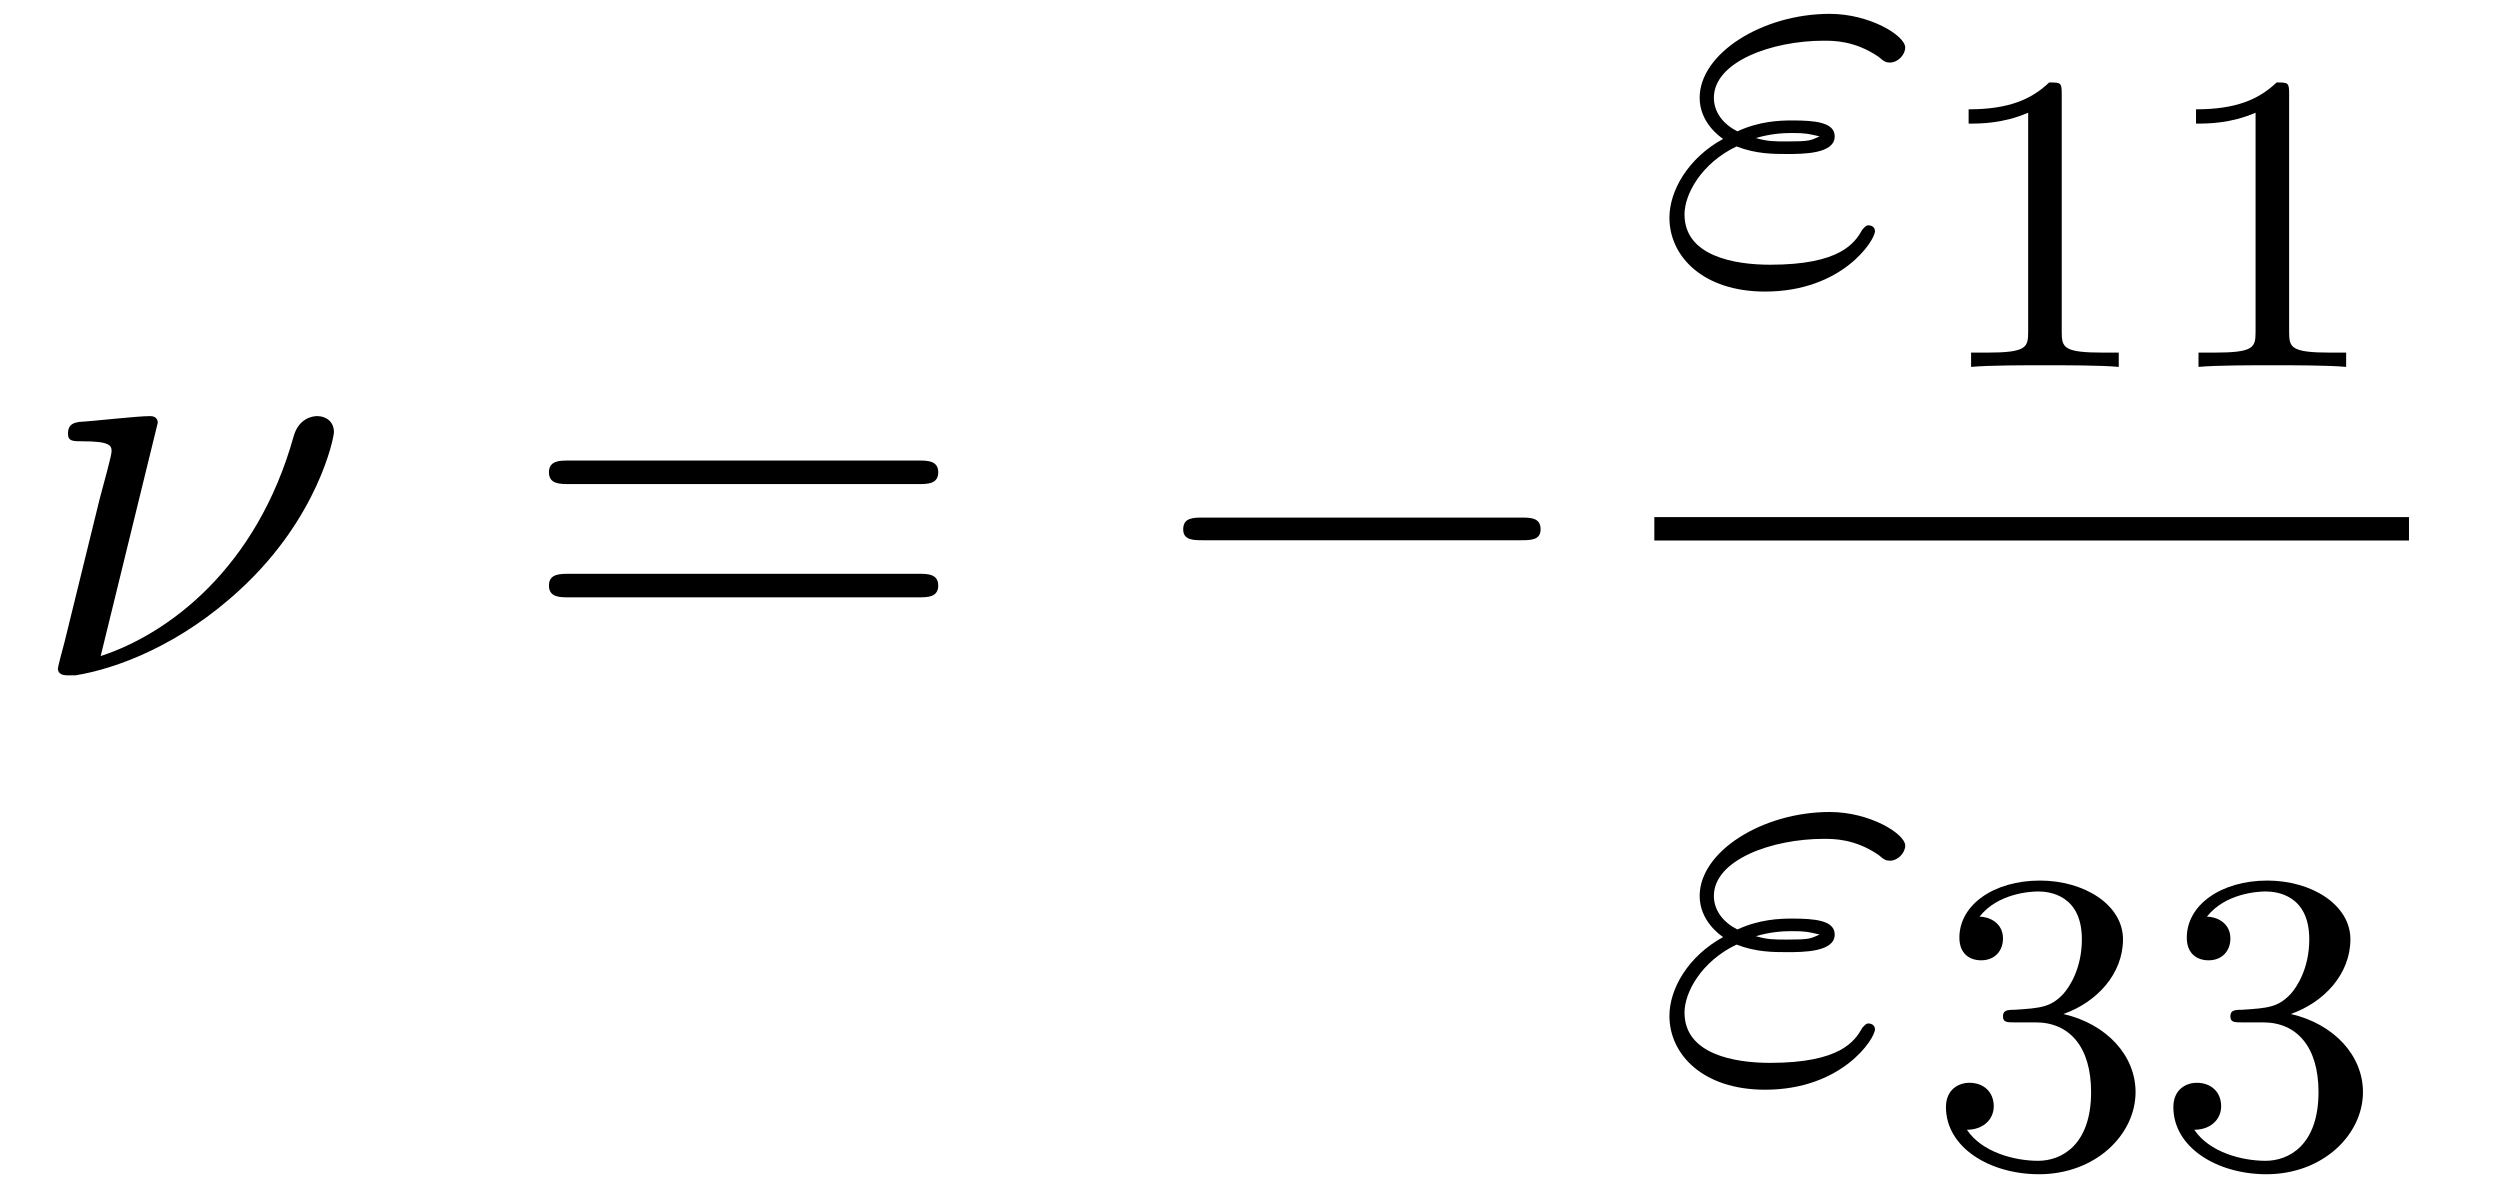
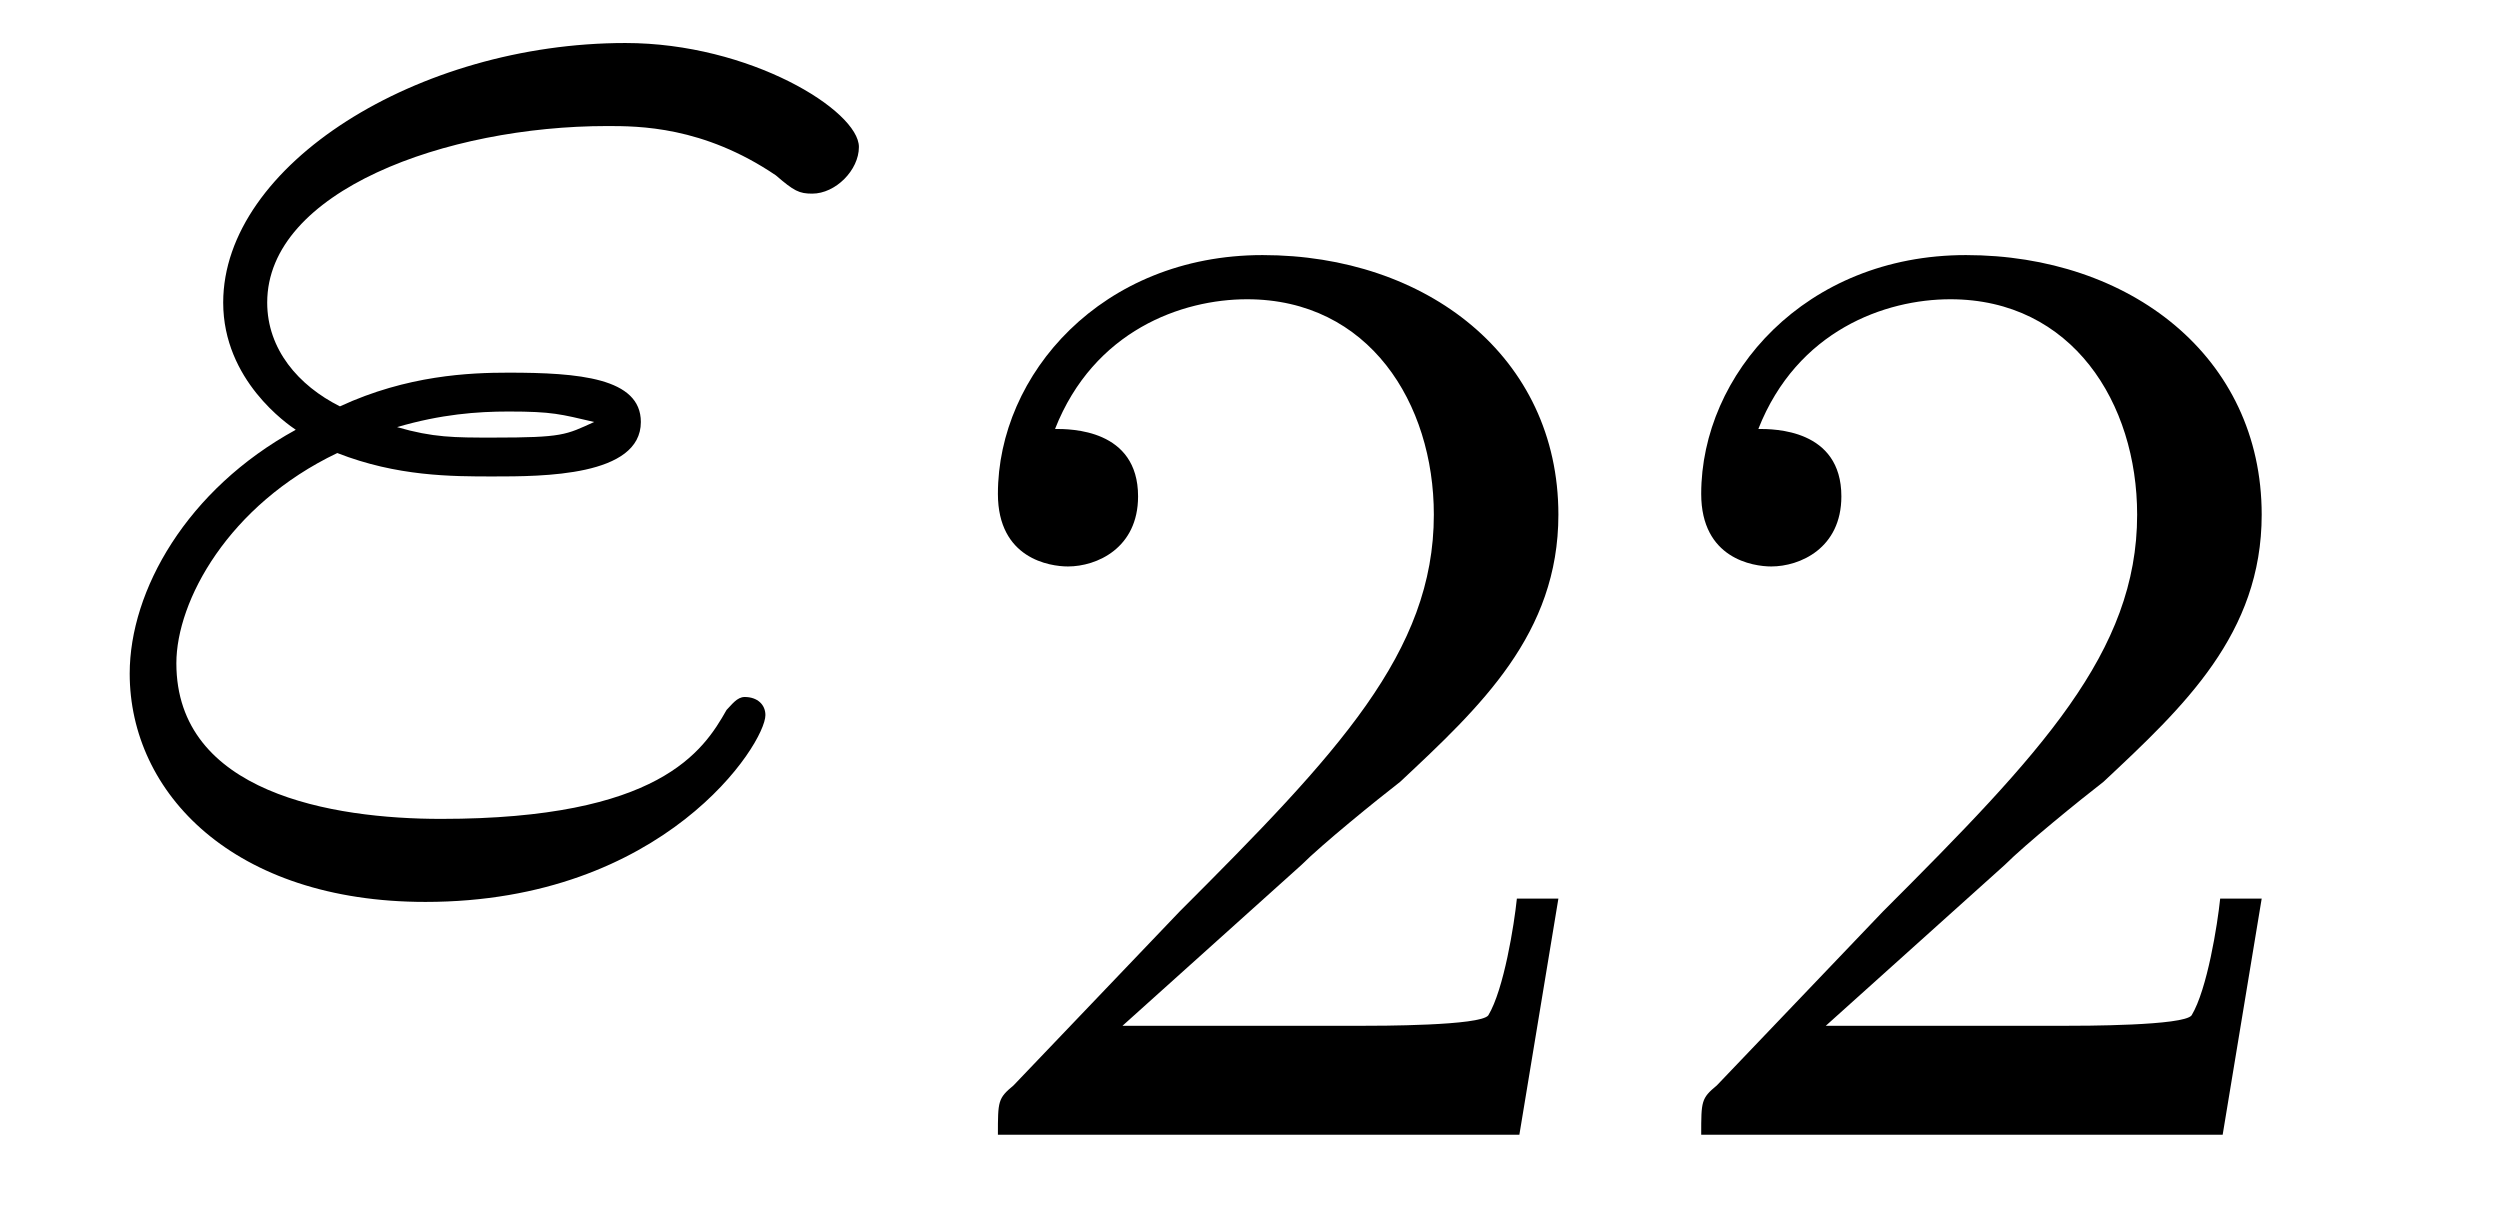
- <svg xmlns="http://www.w3.org/2000/svg" xmlns:xlink="http://www.w3.org/1999/xlink" viewBox="0 0 46.558 22.196" version="1.2">
+ <svg xmlns="http://www.w3.org/2000/svg" xmlns:xlink="http://www.w3.org/1999/xlink" viewBox="0 0 15.054 7.333" version="1.2">
  <defs>
    <g>
      <symbol overflow="visible" id="glyph0-0">
        <path style="stroke:none;" d="" />
      </symbol>
      <symbol overflow="visible" id="glyph0-1">
-         <path style="stroke:none;" d="M 2.438 -4.703 C 2.438 -4.719 2.438 -4.828 2.297 -4.828 C 2.047 -4.828 1.25 -4.734 0.969 -4.719 C 0.891 -4.703 0.766 -4.688 0.766 -4.5 C 0.766 -4.359 0.859 -4.359 1.031 -4.359 C 1.547 -4.359 1.578 -4.281 1.578 -4.172 C 1.578 -4.094 1.438 -3.594 1.359 -3.297 L 0.703 -0.625 C 0.656 -0.453 0.578 -0.156 0.578 -0.125 C 0.578 -0.016 0.688 0 0.75 0 L 0.906 0 C 1.672 -0.125 2.859 -0.562 3.984 -1.609 C 5.422 -2.938 5.719 -4.422 5.719 -4.531 C 5.719 -4.719 5.578 -4.828 5.406 -4.828 C 5.312 -4.828 5.062 -4.781 4.969 -4.453 C 4.281 -1.984 2.625 -0.766 1.375 -0.359 Z M 2.438 -4.703 " />
-       </symbol>
-       <symbol overflow="visible" id="glyph0-2">
        <path style="stroke:none;" d="M 1.531 -2.469 C 1.891 -2.328 2.219 -2.328 2.469 -2.328 C 2.766 -2.328 3.359 -2.328 3.359 -2.656 C 3.359 -2.922 2.984 -2.953 2.562 -2.953 C 2.328 -2.953 1.953 -2.938 1.547 -2.75 C 1.297 -2.875 1.109 -3.094 1.109 -3.375 C 1.109 -4.047 2.188 -4.438 3.156 -4.438 C 3.344 -4.438 3.734 -4.438 4.172 -4.141 C 4.281 -4.047 4.312 -4.031 4.391 -4.031 C 4.531 -4.031 4.672 -4.172 4.672 -4.312 C 4.672 -4.531 4.016 -4.938 3.266 -4.938 C 2.016 -4.938 0.844 -4.203 0.844 -3.375 C 0.844 -2.906 1.234 -2.641 1.281 -2.609 C 0.625 -2.25 0.281 -1.641 0.281 -1.141 C 0.281 -0.422 0.906 0.234 2.062 0.234 C 3.5 0.234 4.109 -0.719 4.109 -0.891 C 4.109 -0.953 4.062 -1 3.984 -1 C 3.938 -1 3.906 -0.953 3.875 -0.922 C 3.734 -0.672 3.469 -0.266 2.156 -0.266 C 1.5 -0.266 0.562 -0.422 0.562 -1.203 C 0.562 -1.578 0.875 -2.156 1.531 -2.469 Z M 1.891 -2.625 C 2.156 -2.703 2.375 -2.719 2.562 -2.719 C 2.828 -2.719 2.875 -2.703 3.078 -2.656 C 2.906 -2.578 2.891 -2.562 2.469 -2.562 C 2.234 -2.562 2.109 -2.562 1.891 -2.625 Z M 1.891 -2.625 " />
      </symbol>
      <symbol overflow="visible" id="glyph1-0">
        <path style="stroke:none;" d="" />
      </symbol>
      <symbol overflow="visible" id="glyph1-1">
-         <path style="stroke:none;" d="M 7.5 -3.562 C 7.656 -3.562 7.859 -3.562 7.859 -3.781 C 7.859 -4 7.656 -4 7.5 -4 L 0.969 -4 C 0.812 -4 0.609 -4 0.609 -3.781 C 0.609 -3.562 0.812 -3.562 0.984 -3.562 Z M 7.5 -1.453 C 7.656 -1.453 7.859 -1.453 7.859 -1.672 C 7.859 -1.891 7.656 -1.891 7.5 -1.891 L 0.984 -1.891 C 0.812 -1.891 0.609 -1.891 0.609 -1.672 C 0.609 -1.453 0.812 -1.453 0.969 -1.453 Z M 7.5 -1.453 " />
-       </symbol>
-       <symbol overflow="visible" id="glyph2-0">
-         <path style="stroke:none;" d="" />
-       </symbol>
-       <symbol overflow="visible" id="glyph2-1">
-         <path style="stroke:none;" d="M 7.188 -2.516 C 7.375 -2.516 7.562 -2.516 7.562 -2.719 C 7.562 -2.938 7.375 -2.938 7.188 -2.938 L 1.281 -2.938 C 1.094 -2.938 0.906 -2.938 0.906 -2.719 C 0.906 -2.516 1.094 -2.516 1.281 -2.516 Z M 7.188 -2.516 " />
-       </symbol>
-       <symbol overflow="visible" id="glyph3-0">
-         <path style="stroke:none;" d="" />
-       </symbol>
-       <symbol overflow="visible" id="glyph3-1">
-         <path style="stroke:none;" d="M 2.5 -5.078 C 2.5 -5.297 2.484 -5.297 2.266 -5.297 C 1.938 -4.984 1.516 -4.797 0.766 -4.797 L 0.766 -4.531 C 0.984 -4.531 1.406 -4.531 1.875 -4.734 L 1.875 -0.656 C 1.875 -0.359 1.844 -0.266 1.094 -0.266 L 0.812 -0.266 L 0.812 0 C 1.141 -0.031 1.828 -0.031 2.188 -0.031 C 2.547 -0.031 3.234 -0.031 3.562 0 L 3.562 -0.266 L 3.281 -0.266 C 2.531 -0.266 2.5 -0.359 2.5 -0.656 Z M 2.5 -5.078 " />
-       </symbol>
-       <symbol overflow="visible" id="glyph3-2">
-         <path style="stroke:none;" d="M 2.016 -2.656 C 2.641 -2.656 3.047 -2.203 3.047 -1.359 C 3.047 -0.359 2.484 -0.078 2.062 -0.078 C 1.625 -0.078 1.016 -0.234 0.734 -0.656 C 1.031 -0.656 1.234 -0.844 1.234 -1.094 C 1.234 -1.359 1.047 -1.531 0.781 -1.531 C 0.578 -1.531 0.344 -1.406 0.344 -1.078 C 0.344 -0.328 1.156 0.172 2.078 0.172 C 3.125 0.172 3.875 -0.562 3.875 -1.359 C 3.875 -2.031 3.344 -2.625 2.531 -2.812 C 3.156 -3.031 3.641 -3.562 3.641 -4.203 C 3.641 -4.844 2.922 -5.297 2.094 -5.297 C 1.234 -5.297 0.594 -4.844 0.594 -4.234 C 0.594 -3.938 0.781 -3.812 1 -3.812 C 1.25 -3.812 1.406 -3.984 1.406 -4.219 C 1.406 -4.516 1.141 -4.625 0.969 -4.625 C 1.312 -5.062 1.922 -5.094 2.062 -5.094 C 2.266 -5.094 2.875 -5.031 2.875 -4.203 C 2.875 -3.656 2.641 -3.312 2.531 -3.188 C 2.297 -2.938 2.109 -2.922 1.625 -2.891 C 1.469 -2.891 1.406 -2.875 1.406 -2.766 C 1.406 -2.656 1.484 -2.656 1.625 -2.656 Z M 2.016 -2.656 " />
+         <path style="stroke:none;" d="M 2.25 -1.625 C 2.375 -1.75 2.703 -2.016 2.844 -2.125 C 3.328 -2.578 3.797 -3.016 3.797 -3.734 C 3.797 -4.688 3 -5.297 2.016 -5.297 C 1.047 -5.297 0.422 -4.578 0.422 -3.859 C 0.422 -3.469 0.734 -3.422 0.844 -3.422 C 1.016 -3.422 1.266 -3.531 1.266 -3.844 C 1.266 -4.25 0.859 -4.25 0.766 -4.25 C 1 -4.844 1.531 -5.031 1.922 -5.031 C 2.656 -5.031 3.047 -4.406 3.047 -3.734 C 3.047 -2.906 2.469 -2.297 1.516 -1.344 L 0.516 -0.297 C 0.422 -0.219 0.422 -0.203 0.422 0 L 3.562 0 L 3.797 -1.422 L 3.547 -1.422 C 3.531 -1.266 3.469 -0.875 3.375 -0.719 C 3.328 -0.656 2.719 -0.656 2.594 -0.656 L 1.172 -0.656 Z M 2.25 -1.625 " />
      </symbol>
    </g>
  </defs>
  <g id="surface1">
    <g style="fill:rgb(0%,0%,0%);fill-opacity:1;">
-       <use xlink:href="#glyph0-1" x="0.5" y="12.577" />
+       <use xlink:href="#glyph0-1" x="0.5" y="5.197" />
    </g>
    <g style="fill:rgb(0%,0%,0%);fill-opacity:1;">
-       <use xlink:href="#glyph1-1" x="9.614" y="12.577" />
-     </g>
-     <g style="fill:rgb(0%,0%,0%);fill-opacity:1;">
-       <use xlink:href="#glyph2-1" x="21.129" y="12.577" />
-     </g>
-     <g style="fill:rgb(0%,0%,0%);fill-opacity:1;">
-       <use xlink:href="#glyph0-2" x="30.809" y="5.196" />
-     </g>
-     <g style="fill:rgb(0%,0%,0%);fill-opacity:1;">
-       <use xlink:href="#glyph3-1" x="35.896" y="6.833" />
-       <use xlink:href="#glyph3-1" x="40.131" y="6.833" />
-     </g>
-     <path style="fill:none;stroke-width:0.436;stroke-linecap:butt;stroke-linejoin:miter;stroke:rgb(0%,0%,0%);stroke-opacity:1;stroke-miterlimit:10;" d="M -0 0.001 L 14.054 0.001 " transform="matrix(1,0,0,-1,30.809,9.849)" />
-     <g style="fill:rgb(0%,0%,0%);fill-opacity:1;">
-       <use xlink:href="#glyph0-2" x="30.809" y="20.06" />
-     </g>
-     <g style="fill:rgb(0%,0%,0%);fill-opacity:1;">
-       <use xlink:href="#glyph3-2" x="35.896" y="21.696" />
-       <use xlink:href="#glyph3-2" x="40.131" y="21.696" />
+       <use xlink:href="#glyph1-1" x="5.587" y="6.833" />
+       <use xlink:href="#glyph1-1" x="9.822" y="6.833" />
    </g>
  </g>
</svg>
